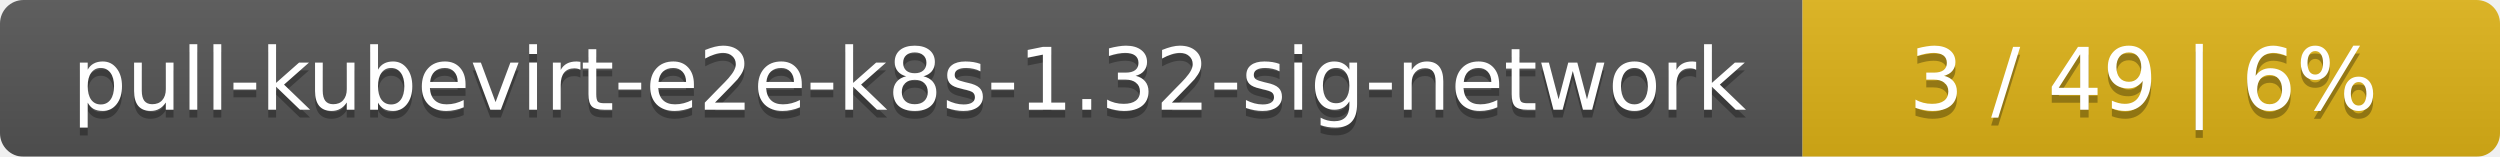
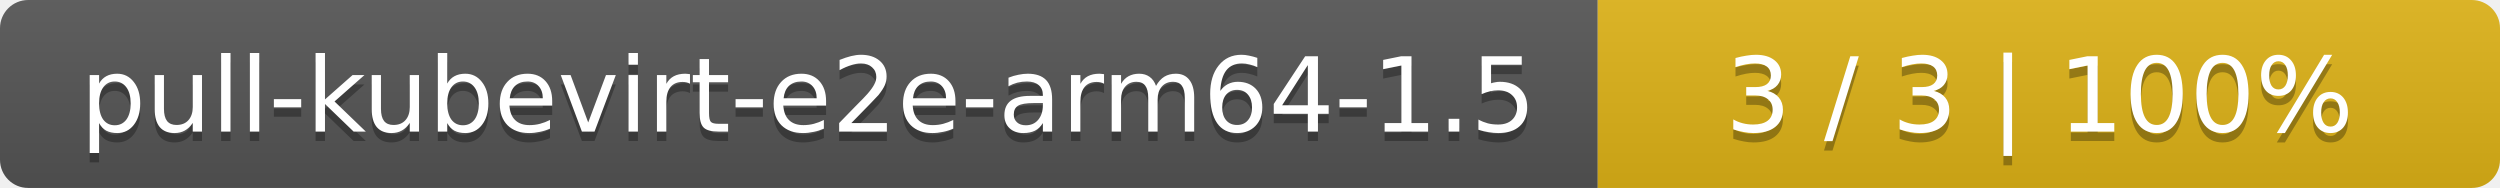
- <svg xmlns="http://www.w3.org/2000/svg" width="319" height="20">
+ <svg xmlns="http://www.w3.org/2000/svg" width="266" height="20">
  <linearGradient id="smooth" x2="0" y2="100%">
    <stop offset="0" stop-color="#bbb" stop-opacity=".1" />
    <stop offset="1" stop-opacity=".1" />
  </linearGradient>
  <mask id="round">
-     <rect width="319" height="20" rx="3" fill="#fff" />
+     <rect width="266" height="20" rx="3" fill="#fff" />
  </mask>
  <g mask="url(#round)">
-     <rect width="230" height="20" fill="#555" />
-     <rect x="230" width="89" height="20" fill="#dfb317" />
-     <rect width="319" height="20" fill="url(#smooth)" />
+     <rect width="170" height="20" fill="#555" />
+     <rect x="170" width="96" height="20" fill="#dfb317" />
+     <rect width="266" height="20" fill="url(#smooth)" />
  </g>
  <g fill="#fff" text-anchor="middle" font-family="DejaVu Sans,Verdana,Geneva,sans-serif" font-size="11">
-     <text x="116" y="15" fill="#010101" fill-opacity=".3">pull-kubevirt-e2e-k8s-1.32-sig-network</text>
-     <text x="116" y="14">pull-kubevirt-e2e-k8s-1.32-sig-network</text>
-     <text x="273.5" y="15" fill="#010101" fill-opacity=".3">3 / 49    |    6%</text>
-     <text x="273.5" y="14">3 / 49    |    6%</text>
+     <text x="86" y="15" fill="#010101" fill-opacity=".3">pull-kubevirt-e2e-arm64-1.5</text>
+     <text x="86" y="14">pull-kubevirt-e2e-arm64-1.5</text>
+     <text x="217" y="15" fill="#010101" fill-opacity=".3">3 / 3    |    100%</text>
+     <text x="217" y="14">3 / 3    |    100%</text>
  </g>
</svg>
